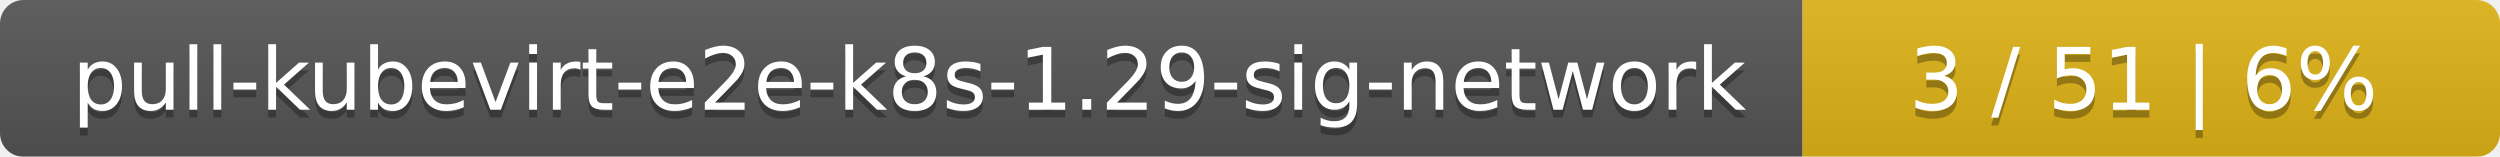
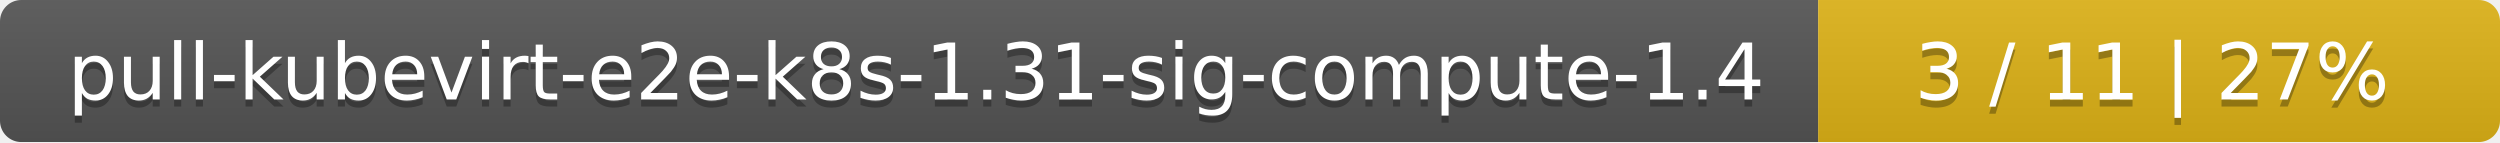
- <svg xmlns="http://www.w3.org/2000/svg" width="319" height="20">
+ <svg xmlns="http://www.w3.org/2000/svg" width="352" height="20">
  <linearGradient id="smooth" x2="0" y2="100%">
    <stop offset="0" stop-color="#bbb" stop-opacity=".1" />
    <stop offset="1" stop-opacity=".1" />
  </linearGradient>
  <mask id="round">
-     <rect width="319" height="20" rx="3" fill="#fff" />
+     <rect width="352" height="20" rx="3" fill="#fff" />
  </mask>
  <g mask="url(#round)">
-     <rect width="230" height="20" fill="#555" />
-     <rect x="230" width="89" height="20" fill="#dfb317" />
-     <rect width="319" height="20" fill="url(#smooth)" />
+     <rect width="256" height="20" fill="#555" />
+     <rect x="256" width="96" height="20" fill="#dfb317" />
+     <rect width="352" height="20" fill="url(#smooth)" />
  </g>
  <g fill="#fff" text-anchor="middle" font-family="DejaVu Sans,Verdana,Geneva,sans-serif" font-size="11">
-     <text x="116" y="15" fill="#010101" fill-opacity=".3">pull-kubevirt-e2e-k8s-1.29-sig-network</text>
-     <text x="116" y="14">pull-kubevirt-e2e-k8s-1.29-sig-network</text>
-     <text x="273.5" y="15" fill="#010101" fill-opacity=".3">3 / 51    |    6%</text>
-     <text x="273.5" y="14">3 / 51    |    6%</text>
+     <text x="129" y="15" fill="#010101" fill-opacity=".3">pull-kubevirt-e2e-k8s-1.31-sig-compute-1.4</text>
+     <text x="129" y="14">pull-kubevirt-e2e-k8s-1.31-sig-compute-1.4</text>
+     <text x="303" y="15" fill="#010101" fill-opacity=".3">3 / 11    |    27%</text>
+     <text x="303" y="14">3 / 11    |    27%</text>
  </g>
</svg>
